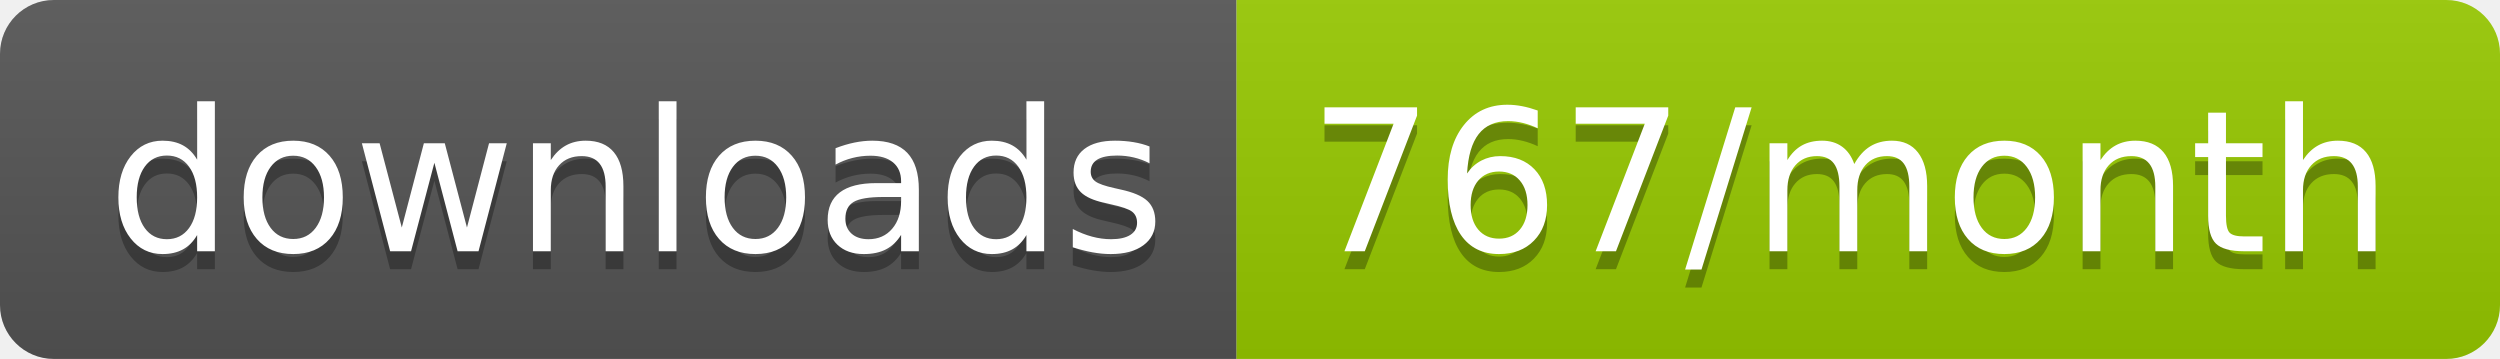
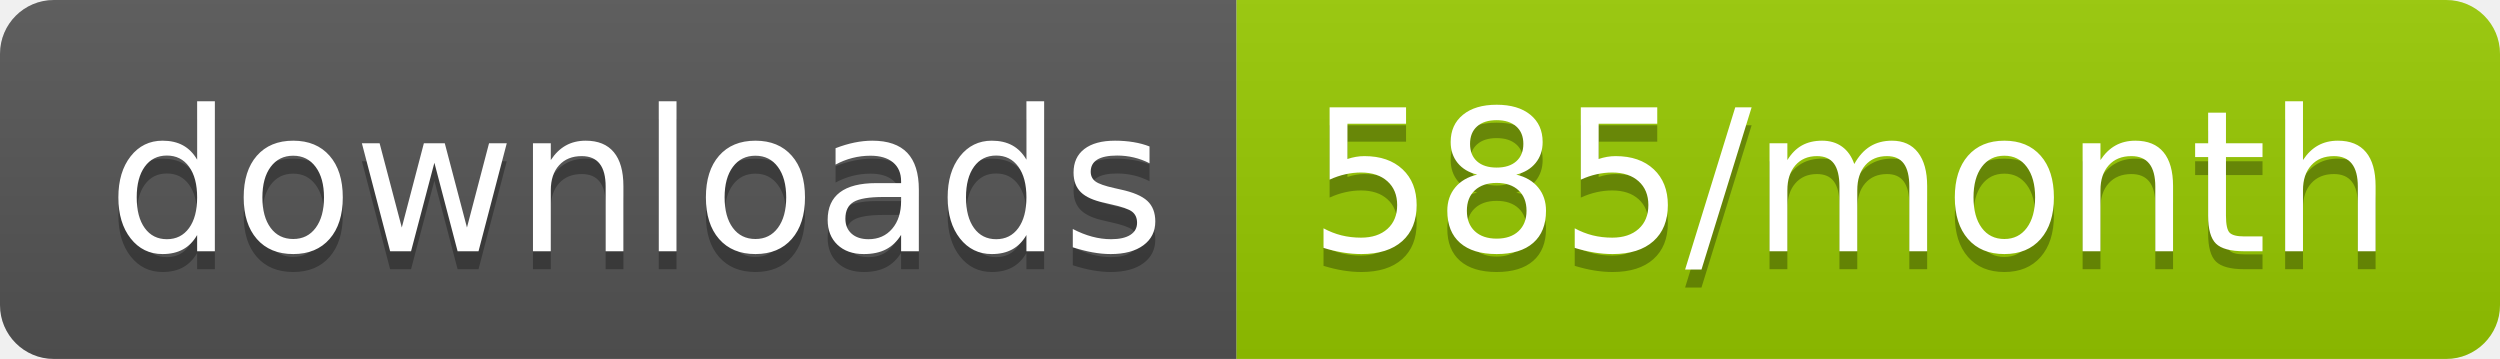
<svg xmlns="http://www.w3.org/2000/svg" width="139.3" height="20">
  <linearGradient id="smooth" x2="0" y2="100%">
    <stop offset="0" stop-color="#bbb" stop-opacity=".1" />
    <stop offset="1" stop-opacity=".1" />
  </linearGradient>
  <clipPath id="round">
    <rect width="139.3" height="20" rx="3" fill="#fff" />
  </clipPath>
  <g clip-path="url(#round)">
    <rect width="68.9" height="20" fill="#555" />
    <rect x="68.9" width="70.4" height="20" fill="#97CA00" />
    <rect width="139.3" height="20" fill="url(#smooth)" />
  </g>
  <g fill="#fff" text-anchor="middle" font-family="DejaVu Sans,Verdana,Geneva,sans-serif" font-size="110">
    <text x="354.5" y="150" fill="#010101" fill-opacity=".3" transform="scale(0.1)" textLength="589.0" lengthAdjust="spacing">downloads</text>
    <text x="354.5" y="140" transform="scale(0.1)" textLength="589.0" lengthAdjust="spacing">downloads</text>
-     <text x="1031.0" y="150" fill="#010101" fill-opacity=".3" transform="scale(0.1)" textLength="604.0" lengthAdjust="spacing">767/month</text>
-     <text x="1031.0" y="140" transform="scale(0.1)" textLength="604.0" lengthAdjust="spacing">767/month</text>
+     <text x="1031.0" y="150" fill="#010101" fill-opacity=".3" transform="scale(0.1)" textLength="604.0" lengthAdjust="spacing">585/month</text>
+     <text x="1031.0" y="140" transform="scale(0.1)" textLength="604.0" lengthAdjust="spacing">585/month</text>
  </g>
</svg>
